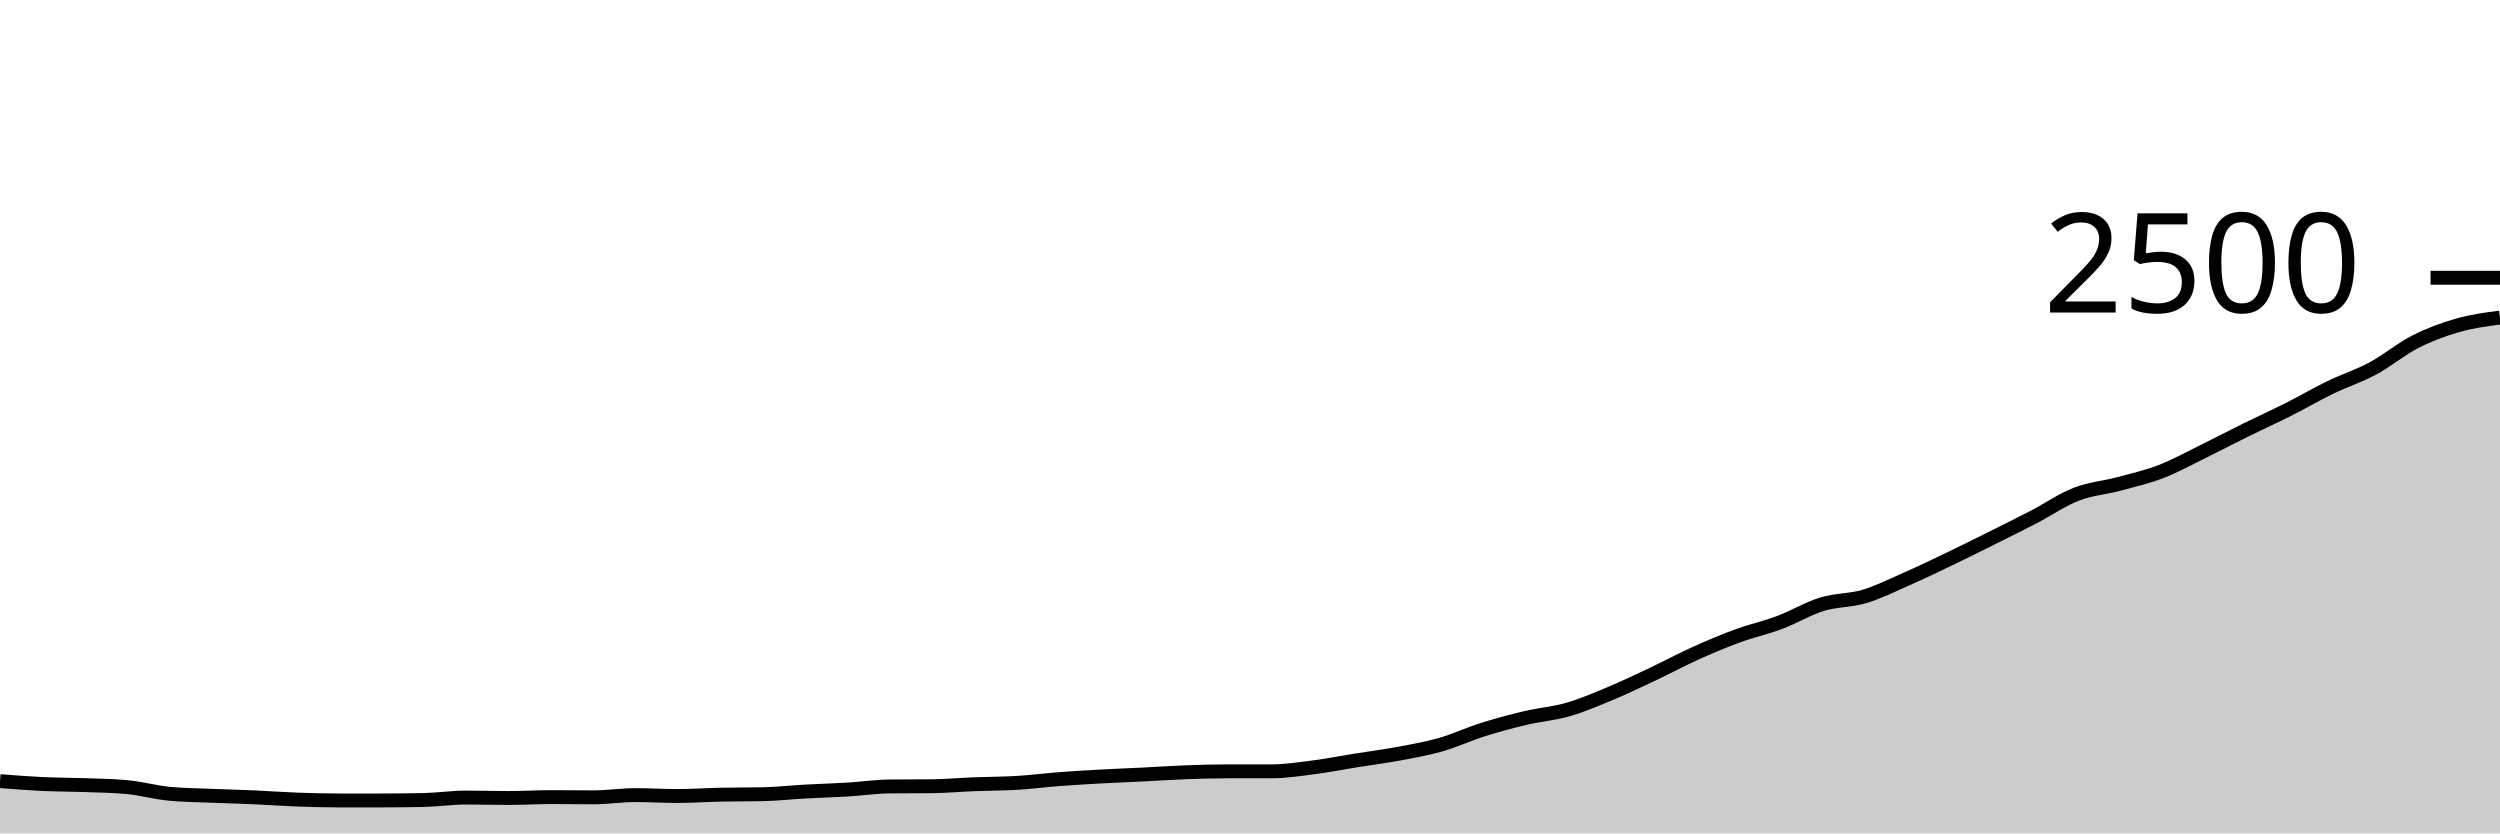
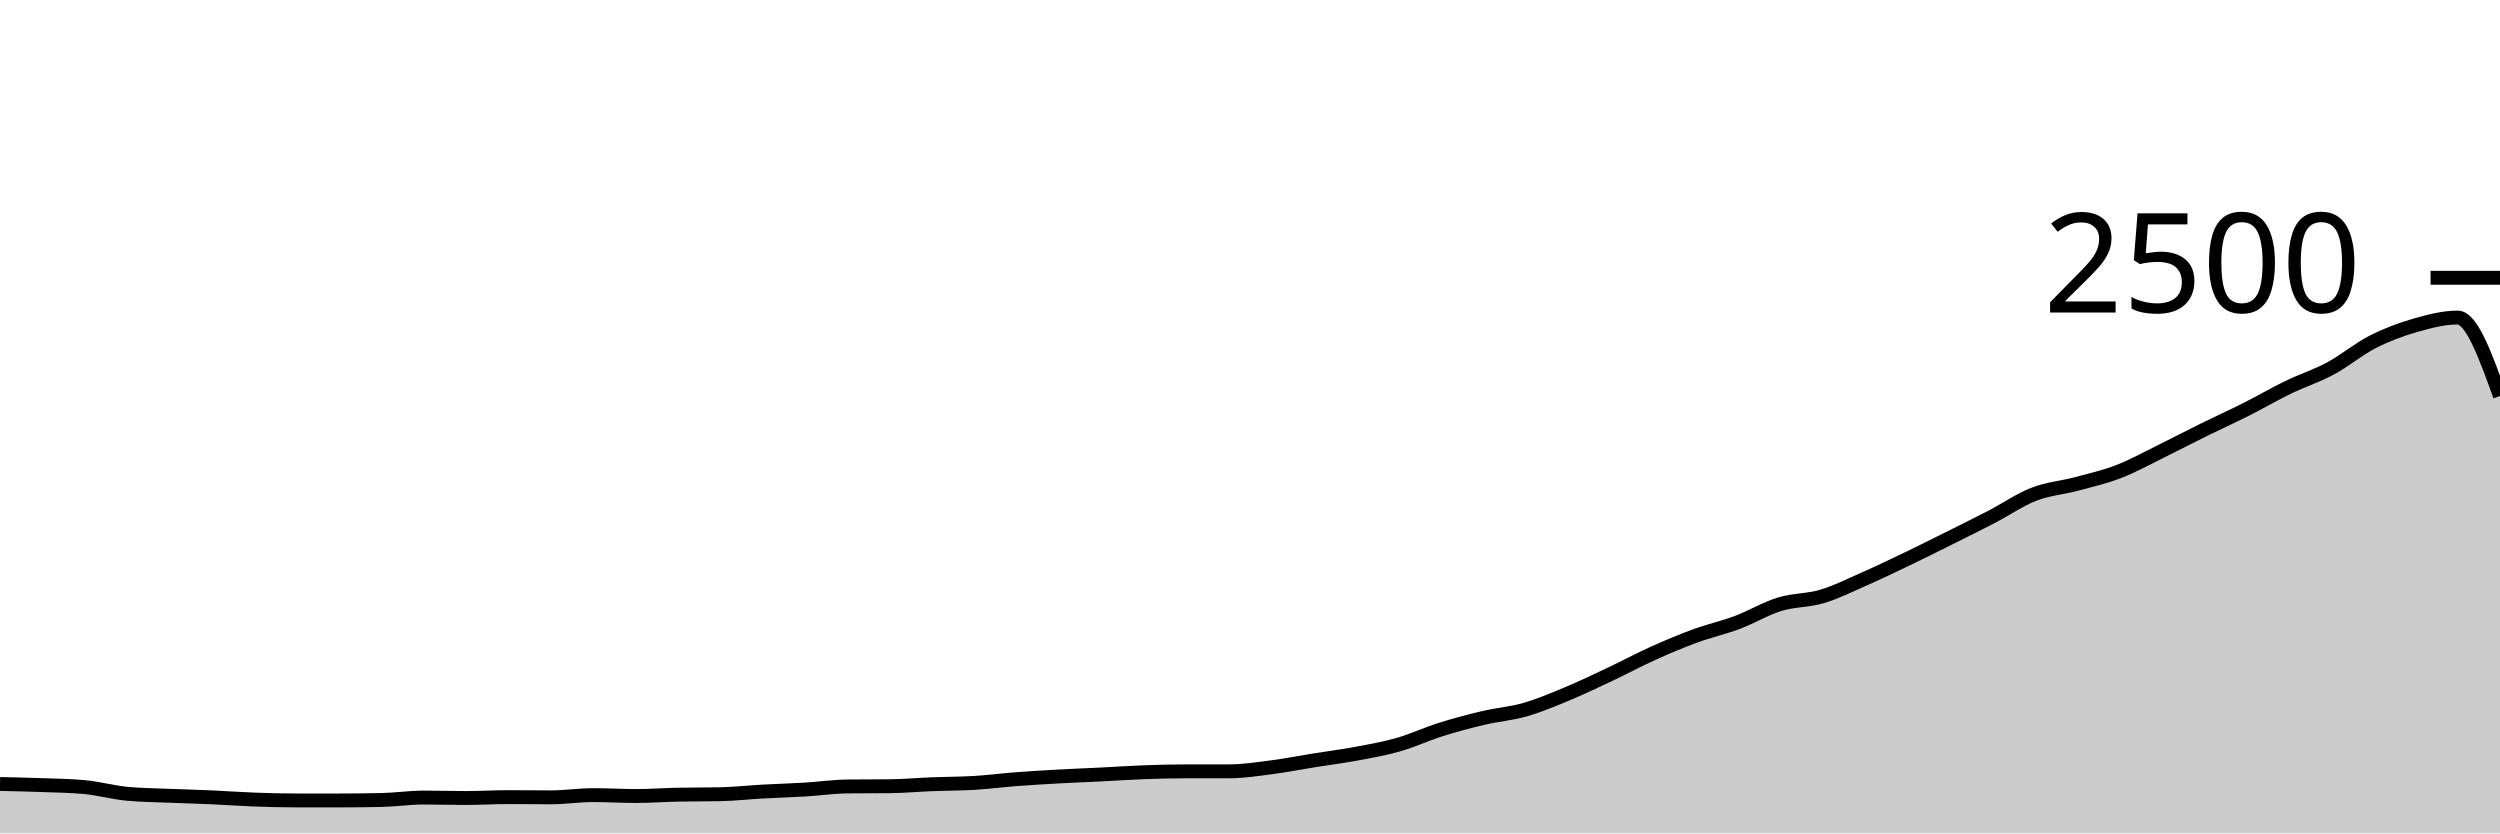
<svg xmlns="http://www.w3.org/2000/svg" viewBox="0 0 180 60">
  <g transform="translate(0,20)">
-     <path class="area" fill="rgba(0, 0, 0, 0.2)" d="M0,36.24C1.017,36.32,2.034,36.4,3.051,36.448C4.068,36.496,5.085,36.491,6.102,36.528C7.119,36.565,8.136,36.576,9.153,36.672C10.169,36.768,11.186,37.056,12.203,37.152C13.22,37.248,14.237,37.253,15.254,37.296C16.271,37.339,17.288,37.363,18.305,37.408C19.322,37.453,20.339,37.531,21.356,37.568C22.373,37.605,23.39,37.632,24.407,37.632C25.424,37.632,26.441,37.632,27.458,37.632C28.475,37.632,29.492,37.621,30.508,37.6C31.525,37.579,32.542,37.424,33.559,37.424C34.576,37.424,35.593,37.456,36.61,37.456C37.627,37.456,38.644,37.392,39.661,37.392C40.678,37.392,41.695,37.408,42.712,37.408C43.729,37.408,44.746,37.248,45.763,37.248C46.78,37.248,47.797,37.312,48.814,37.312C49.831,37.312,50.847,37.237,51.864,37.216C52.881,37.195,53.898,37.205,54.915,37.184C55.932,37.163,56.949,37.048,57.966,36.992C58.983,36.936,60,36.909,61.017,36.848C62.034,36.787,63.051,36.635,64.068,36.624C65.085,36.613,66.102,36.619,67.119,36.608C68.136,36.597,69.153,36.504,70.169,36.464C71.186,36.424,72.203,36.429,73.22,36.368C74.237,36.307,75.254,36.173,76.271,36.096C77.288,36.019,78.305,35.96,79.322,35.904C80.339,35.848,81.356,35.811,82.373,35.76C83.39,35.709,84.407,35.637,85.424,35.6C86.441,35.563,87.458,35.536,88.475,35.536C89.492,35.536,90.508,35.536,91.525,35.536C92.542,35.536,93.559,35.379,94.576,35.248C95.593,35.117,96.61,34.915,97.627,34.752C98.644,34.589,99.661,34.461,100.678,34.272C101.695,34.083,102.712,33.907,103.729,33.616C104.746,33.325,105.763,32.848,106.78,32.528C107.797,32.208,108.814,31.936,109.831,31.696C110.847,31.456,111.864,31.381,112.881,31.088C113.898,30.795,114.915,30.36,115.932,29.936C116.949,29.512,117.966,29.024,118.983,28.544C120,28.064,121.017,27.515,122.034,27.056C123.051,26.597,124.068,26.165,125.085,25.792C126.102,25.419,127.119,25.197,128.136,24.816C129.153,24.435,130.169,23.816,131.186,23.504C132.203,23.192,133.22,23.248,134.237,22.944C135.254,22.64,136.271,22.128,137.288,21.68C138.305,21.232,139.322,20.744,140.339,20.256C141.356,19.768,142.373,19.259,143.39,18.752C144.407,18.245,145.424,17.744,146.441,17.216C147.458,16.688,148.475,15.979,149.492,15.584C150.508,15.189,151.525,15.12,152.542,14.848C153.559,14.576,154.576,14.344,155.593,13.952C156.61,13.56,157.627,12.995,158.644,12.496C159.661,11.997,160.678,11.461,161.695,10.96C162.712,10.459,163.729,10,164.746,9.488C165.763,8.976,166.78,8.381,167.797,7.888C168.814,7.395,169.831,7.075,170.847,6.528C171.864,5.981,172.881,5.125,173.898,4.608C174.915,4.091,175.932,3.715,176.949,3.424C177.966,3.133,178.983,2.999,180,2.864L180,40C178.983,40,177.966,40,176.949,40C175.932,40,174.915,40,173.898,40C172.881,40,171.864,40,170.847,40C169.831,40,168.814,40,167.797,40C166.78,40,165.763,40,164.746,40C163.729,40,162.712,40,161.695,40C160.678,40,159.661,40,158.644,40C157.627,40,156.61,40,155.593,40C154.576,40,153.559,40,152.542,40C151.525,40,150.508,40,149.492,40C148.475,40,147.458,40,146.441,40C145.424,40,144.407,40,143.39,40C142.373,40,141.356,40,140.339,40C139.322,40,138.305,40,137.288,40C136.271,40,135.254,40,134.237,40C133.22,40,132.203,40,131.186,40C130.169,40,129.153,40,128.136,40C127.119,40,126.102,40,125.085,40C124.068,40,123.051,40,122.034,40C121.017,40,120,40,118.983,40C117.966,40,116.949,40,115.932,40C114.915,40,113.898,40,112.881,40C111.864,40,110.847,40,109.831,40C108.814,40,107.797,40,106.78,40C105.763,40,104.746,40,103.729,40C102.712,40,101.695,40,100.678,40C99.661,40,98.644,40,97.627,40C96.61,40,95.593,40,94.576,40C93.559,40,92.542,40,91.525,40C90.508,40,89.492,40,88.475,40C87.458,40,86.441,40,85.424,40C84.407,40,83.39,40,82.373,40C81.356,40,80.339,40,79.322,40C78.305,40,77.288,40,76.271,40C75.254,40,74.237,40,73.22,40C72.203,40,71.186,40,70.169,40C69.153,40,68.136,40,67.119,40C66.102,40,65.085,40,64.068,40C63.051,40,62.034,40,61.017,40C60,40,58.983,40,57.966,40C56.949,40,55.932,40,54.915,40C53.898,40,52.881,40,51.864,40C50.847,40,49.831,40,48.814,40C47.797,40,46.78,40,45.763,40C44.746,40,43.729,40,42.712,40C41.695,40,40.678,40,39.661,40C38.644,40,37.627,40,36.61,40C35.593,40,34.576,40,33.559,40C32.542,40,31.525,40,30.508,40C29.492,40,28.475,40,27.458,40C26.441,40,25.424,40,24.407,40C23.39,40,22.373,40,21.356,40C20.339,40,19.322,40,18.305,40C17.288,40,16.271,40,15.254,40C14.237,40,13.22,40,12.203,40C11.186,40,10.169,40,9.153,40C8.136,40,7.119,40,6.102,40C5.085,40,4.068,40,3.051,40C2.034,40,1.017,40,0,40Z" />
-     <path class="line" stroke="black" fill="none" d="M0,36.24C1.017,36.32,2.034,36.4,3.051,36.448C4.068,36.496,5.085,36.491,6.102,36.528C7.119,36.565,8.136,36.576,9.153,36.672C10.169,36.768,11.186,37.056,12.203,37.152C13.22,37.248,14.237,37.253,15.254,37.296C16.271,37.339,17.288,37.363,18.305,37.408C19.322,37.453,20.339,37.531,21.356,37.568C22.373,37.605,23.39,37.632,24.407,37.632C25.424,37.632,26.441,37.632,27.458,37.632C28.475,37.632,29.492,37.621,30.508,37.6C31.525,37.579,32.542,37.424,33.559,37.424C34.576,37.424,35.593,37.456,36.61,37.456C37.627,37.456,38.644,37.392,39.661,37.392C40.678,37.392,41.695,37.408,42.712,37.408C43.729,37.408,44.746,37.248,45.763,37.248C46.78,37.248,47.797,37.312,48.814,37.312C49.831,37.312,50.847,37.237,51.864,37.216C52.881,37.195,53.898,37.205,54.915,37.184C55.932,37.163,56.949,37.048,57.966,36.992C58.983,36.936,60,36.909,61.017,36.848C62.034,36.787,63.051,36.635,64.068,36.624C65.085,36.613,66.102,36.619,67.119,36.608C68.136,36.597,69.153,36.504,70.169,36.464C71.186,36.424,72.203,36.429,73.22,36.368C74.237,36.307,75.254,36.173,76.271,36.096C77.288,36.019,78.305,35.96,79.322,35.904C80.339,35.848,81.356,35.811,82.373,35.76C83.39,35.709,84.407,35.637,85.424,35.6C86.441,35.563,87.458,35.536,88.475,35.536C89.492,35.536,90.508,35.536,91.525,35.536C92.542,35.536,93.559,35.379,94.576,35.248C95.593,35.117,96.61,34.915,97.627,34.752C98.644,34.589,99.661,34.461,100.678,34.272C101.695,34.083,102.712,33.907,103.729,33.616C104.746,33.325,105.763,32.848,106.78,32.528C107.797,32.208,108.814,31.936,109.831,31.696C110.847,31.456,111.864,31.381,112.881,31.088C113.898,30.795,114.915,30.36,115.932,29.936C116.949,29.512,117.966,29.024,118.983,28.544C120,28.064,121.017,27.515,122.034,27.056C123.051,26.597,124.068,26.165,125.085,25.792C126.102,25.419,127.119,25.197,128.136,24.816C129.153,24.435,130.169,23.816,131.186,23.504C132.203,23.192,133.22,23.248,134.237,22.944C135.254,22.64,136.271,22.128,137.288,21.68C138.305,21.232,139.322,20.744,140.339,20.256C141.356,19.768,142.373,19.259,143.39,18.752C144.407,18.245,145.424,17.744,146.441,17.216C147.458,16.688,148.475,15.979,149.492,15.584C150.508,15.189,151.525,15.12,152.542,14.848C153.559,14.576,154.576,14.344,155.593,13.952C156.61,13.56,157.627,12.995,158.644,12.496C159.661,11.997,160.678,11.461,161.695,10.96C162.712,10.459,163.729,10,164.746,9.488C165.763,8.976,166.78,8.381,167.797,7.888C168.814,7.395,169.831,7.075,170.847,6.528C171.864,5.981,172.881,5.125,173.898,4.608C174.915,4.091,175.932,3.715,176.949,3.424C177.966,3.133,178.983,2.999,180,2.864" />
+     <path class="area" fill="rgba(0, 0, 0, 0.2)" d="M0,36.448C1.017,36.469,2.034,36.491,3.051,36.528C4.068,36.565,5.085,36.576,6.102,36.672C7.119,36.768,8.136,37.056,9.153,37.152C10.169,37.248,11.186,37.253,12.203,37.296C13.22,37.339,14.237,37.363,15.254,37.408C16.271,37.453,17.288,37.531,18.305,37.568C19.322,37.605,20.339,37.632,21.356,37.632C22.373,37.632,23.39,37.632,24.407,37.632C25.424,37.632,26.441,37.621,27.458,37.6C28.475,37.579,29.492,37.424,30.508,37.424C31.525,37.424,32.542,37.456,33.559,37.456C34.576,37.456,35.593,37.392,36.61,37.392C37.627,37.392,38.644,37.408,39.661,37.408C40.678,37.408,41.695,37.248,42.712,37.248C43.729,37.248,44.746,37.312,45.763,37.312C46.78,37.312,47.797,37.237,48.814,37.216C49.831,37.195,50.847,37.205,51.864,37.184C52.881,37.163,53.898,37.048,54.915,36.992C55.932,36.936,56.949,36.909,57.966,36.848C58.983,36.787,60,36.635,61.017,36.624C62.034,36.613,63.051,36.619,64.068,36.608C65.085,36.597,66.102,36.504,67.119,36.464C68.136,36.424,69.153,36.429,70.169,36.368C71.186,36.307,72.203,36.173,73.22,36.096C74.237,36.019,75.254,35.96,76.271,35.904C77.288,35.848,78.305,35.811,79.322,35.76C80.339,35.709,81.356,35.637,82.373,35.6C83.39,35.563,84.407,35.536,85.424,35.536C86.441,35.536,87.458,35.536,88.475,35.536C89.492,35.536,90.508,35.379,91.525,35.248C92.542,35.117,93.559,34.915,94.576,34.752C95.593,34.589,96.61,34.461,97.627,34.272C98.644,34.083,99.661,33.907,100.678,33.616C101.695,33.325,102.712,32.848,103.729,32.528C104.746,32.208,105.763,31.936,106.78,31.696C107.797,31.456,108.814,31.381,109.831,31.088C110.847,30.795,111.864,30.36,112.881,29.936C113.898,29.512,114.915,29.024,115.932,28.544C116.949,28.064,117.966,27.515,118.983,27.056C120,26.597,121.017,26.165,122.034,25.792C123.051,25.419,124.068,25.197,125.085,24.816C126.102,24.435,127.119,23.816,128.136,23.504C129.153,23.192,130.169,23.248,131.186,22.944C132.203,22.64,133.22,22.128,134.237,21.68C135.254,21.232,136.271,20.744,137.288,20.256C138.305,19.768,139.322,19.259,140.339,18.752C141.356,18.245,142.373,17.744,143.39,17.216C144.407,16.688,145.424,15.979,146.441,15.584C147.458,15.189,148.475,15.12,149.492,14.848C150.508,14.576,151.525,14.344,152.542,13.952C153.559,13.56,154.576,12.995,155.593,12.496C156.61,11.997,157.627,11.461,158.644,10.96C159.661,10.459,160.678,10,161.695,9.488C162.712,8.976,163.729,8.381,164.746,7.888C165.763,7.395,166.78,7.075,167.797,6.528C168.814,5.981,169.831,5.125,170.847,4.608C171.864,4.091,172.881,3.715,173.898,3.424C174.915,3.133,175.932,2.864,176.949,2.864C177.966,2.864,178.983,5.688,180,8.512L180,40C178.983,40,177.966,40,176.949,40C175.932,40,174.915,40,173.898,40C172.881,40,171.864,40,170.847,40C169.831,40,168.814,40,167.797,40C166.78,40,165.763,40,164.746,40C163.729,40,162.712,40,161.695,40C160.678,40,159.661,40,158.644,40C157.627,40,156.61,40,155.593,40C154.576,40,153.559,40,152.542,40C151.525,40,150.508,40,149.492,40C148.475,40,147.458,40,146.441,40C145.424,40,144.407,40,143.39,40C142.373,40,141.356,40,140.339,40C139.322,40,138.305,40,137.288,40C136.271,40,135.254,40,134.237,40C133.22,40,132.203,40,131.186,40C130.169,40,129.153,40,128.136,40C127.119,40,126.102,40,125.085,40C124.068,40,123.051,40,122.034,40C121.017,40,120,40,118.983,40C117.966,40,116.949,40,115.932,40C114.915,40,113.898,40,112.881,40C111.864,40,110.847,40,109.831,40C108.814,40,107.797,40,106.78,40C105.763,40,104.746,40,103.729,40C102.712,40,101.695,40,100.678,40C99.661,40,98.644,40,97.627,40C96.61,40,95.593,40,94.576,40C93.559,40,92.542,40,91.525,40C90.508,40,89.492,40,88.475,40C87.458,40,86.441,40,85.424,40C84.407,40,83.39,40,82.373,40C81.356,40,80.339,40,79.322,40C78.305,40,77.288,40,76.271,40C75.254,40,74.237,40,73.22,40C72.203,40,71.186,40,70.169,40C69.153,40,68.136,40,67.119,40C66.102,40,65.085,40,64.068,40C63.051,40,62.034,40,61.017,40C60,40,58.983,40,57.966,40C56.949,40,55.932,40,54.915,40C53.898,40,52.881,40,51.864,40C50.847,40,49.831,40,48.814,40C47.797,40,46.78,40,45.763,40C44.746,40,43.729,40,42.712,40C41.695,40,40.678,40,39.661,40C38.644,40,37.627,40,36.61,40C35.593,40,34.576,40,33.559,40C32.542,40,31.525,40,30.508,40C29.492,40,28.475,40,27.458,40C26.441,40,25.424,40,24.407,40C23.39,40,22.373,40,21.356,40C20.339,40,19.322,40,18.305,40C17.288,40,16.271,40,15.254,40C14.237,40,13.22,40,12.203,40C11.186,40,10.169,40,9.153,40C8.136,40,7.119,40,6.102,40C5.085,40,4.068,40,3.051,40C2.034,40,1.017,40,0,40Z" />
+     <path class="line" stroke="black" fill="none" d="M0,36.448C1.017,36.469,2.034,36.491,3.051,36.528C4.068,36.565,5.085,36.576,6.102,36.672C7.119,36.768,8.136,37.056,9.153,37.152C10.169,37.248,11.186,37.253,12.203,37.296C13.22,37.339,14.237,37.363,15.254,37.408C16.271,37.453,17.288,37.531,18.305,37.568C19.322,37.605,20.339,37.632,21.356,37.632C22.373,37.632,23.39,37.632,24.407,37.632C25.424,37.632,26.441,37.621,27.458,37.6C28.475,37.579,29.492,37.424,30.508,37.424C31.525,37.424,32.542,37.456,33.559,37.456C34.576,37.456,35.593,37.392,36.61,37.392C37.627,37.392,38.644,37.408,39.661,37.408C40.678,37.408,41.695,37.248,42.712,37.248C43.729,37.248,44.746,37.312,45.763,37.312C46.78,37.312,47.797,37.237,48.814,37.216C49.831,37.195,50.847,37.205,51.864,37.184C52.881,37.163,53.898,37.048,54.915,36.992C55.932,36.936,56.949,36.909,57.966,36.848C58.983,36.787,60,36.635,61.017,36.624C62.034,36.613,63.051,36.619,64.068,36.608C65.085,36.597,66.102,36.504,67.119,36.464C68.136,36.424,69.153,36.429,70.169,36.368C71.186,36.307,72.203,36.173,73.22,36.096C74.237,36.019,75.254,35.96,76.271,35.904C77.288,35.848,78.305,35.811,79.322,35.76C80.339,35.709,81.356,35.637,82.373,35.6C83.39,35.563,84.407,35.536,85.424,35.536C86.441,35.536,87.458,35.536,88.475,35.536C89.492,35.536,90.508,35.379,91.525,35.248C92.542,35.117,93.559,34.915,94.576,34.752C95.593,34.589,96.61,34.461,97.627,34.272C98.644,34.083,99.661,33.907,100.678,33.616C101.695,33.325,102.712,32.848,103.729,32.528C104.746,32.208,105.763,31.936,106.78,31.696C107.797,31.456,108.814,31.381,109.831,31.088C110.847,30.795,111.864,30.36,112.881,29.936C113.898,29.512,114.915,29.024,115.932,28.544C116.949,28.064,117.966,27.515,118.983,27.056C120,26.597,121.017,26.165,122.034,25.792C123.051,25.419,124.068,25.197,125.085,24.816C126.102,24.435,127.119,23.816,128.136,23.504C129.153,23.192,130.169,23.248,131.186,22.944C132.203,22.64,133.22,22.128,134.237,21.68C135.254,21.232,136.271,20.744,137.288,20.256C138.305,19.768,139.322,19.259,140.339,18.752C141.356,18.245,142.373,17.744,143.39,17.216C144.407,16.688,145.424,15.979,146.441,15.584C147.458,15.189,148.475,15.12,149.492,14.848C150.508,14.576,151.525,14.344,152.542,13.952C153.559,13.56,154.576,12.995,155.593,12.496C156.61,11.997,157.627,11.461,158.644,10.96C159.661,10.459,160.678,10,161.695,9.488C162.712,8.976,163.729,8.381,164.746,7.888C165.763,7.395,166.78,7.075,167.797,6.528C168.814,5.981,169.831,5.125,170.847,4.608C171.864,4.091,172.881,3.715,173.898,3.424C174.915,3.133,175.932,2.864,176.949,2.864C177.966,2.864,178.983,5.688,180,8.512" />
    <path class="axis-ceiling" stroke-width="1" stroke="black" fill="none" d="M175,0L180,0" />
    <text class="axis-ceiling-label" font-family="sans-serif" text-anchor="end" font-size="10px" x="170" y="2.5">2500</text>
  </g>
</svg>
